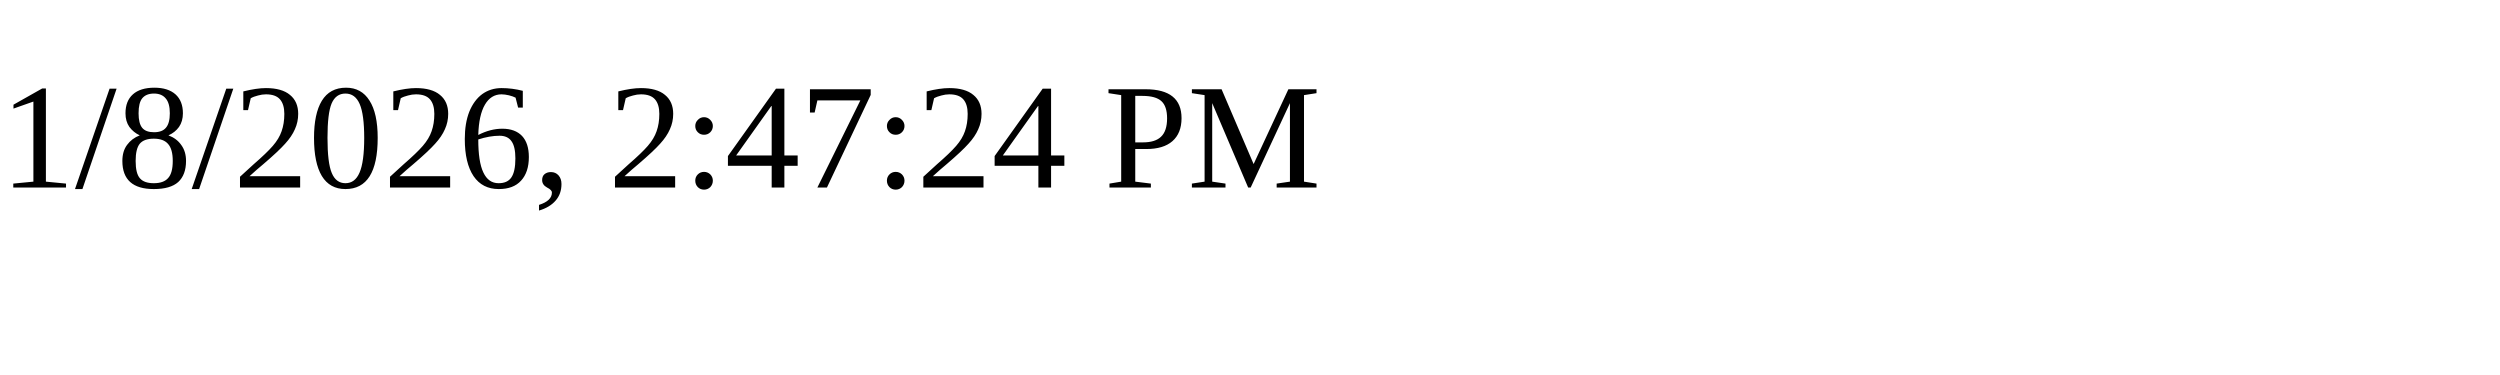
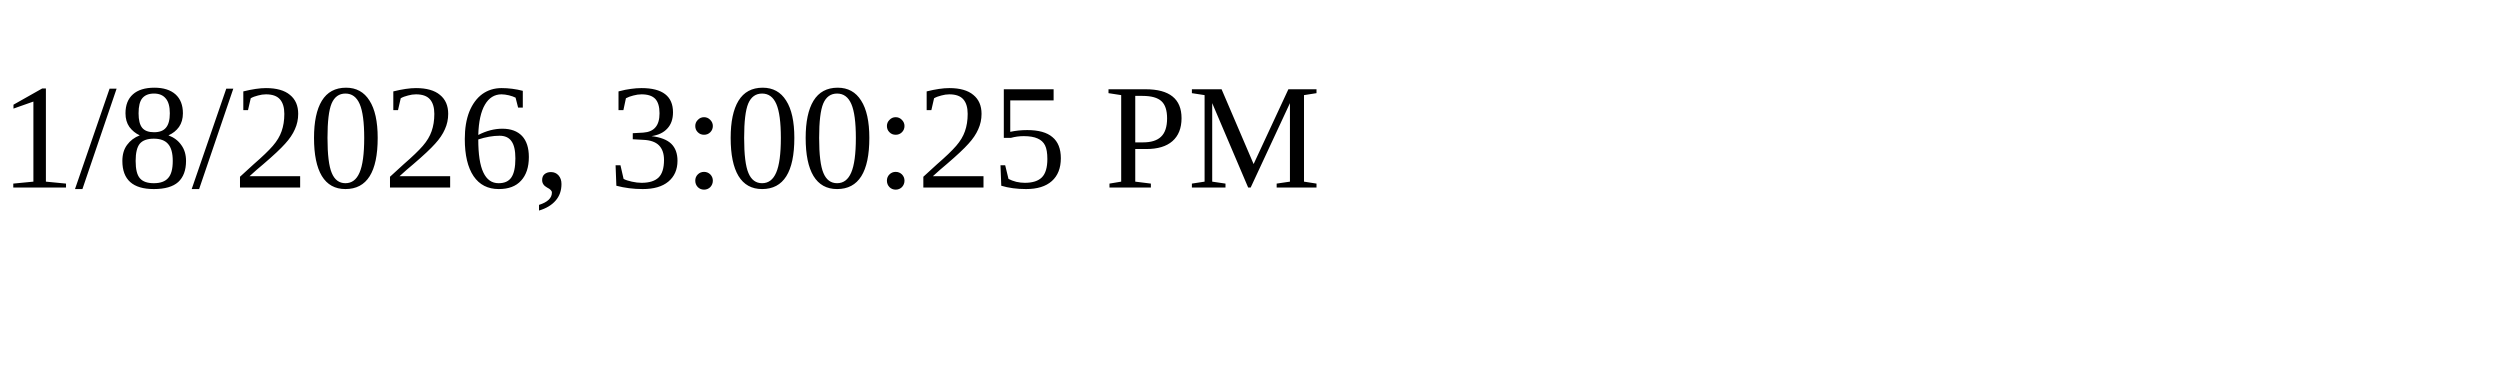
<svg xmlns="http://www.w3.org/2000/svg" height="30" width="200">
-   <text x="0" y="15">1/8/2026, 2:47:24 PM</text>
+   <text x="0" y="15">1/8/2026, 3:00:25 PM</text>
</svg>
